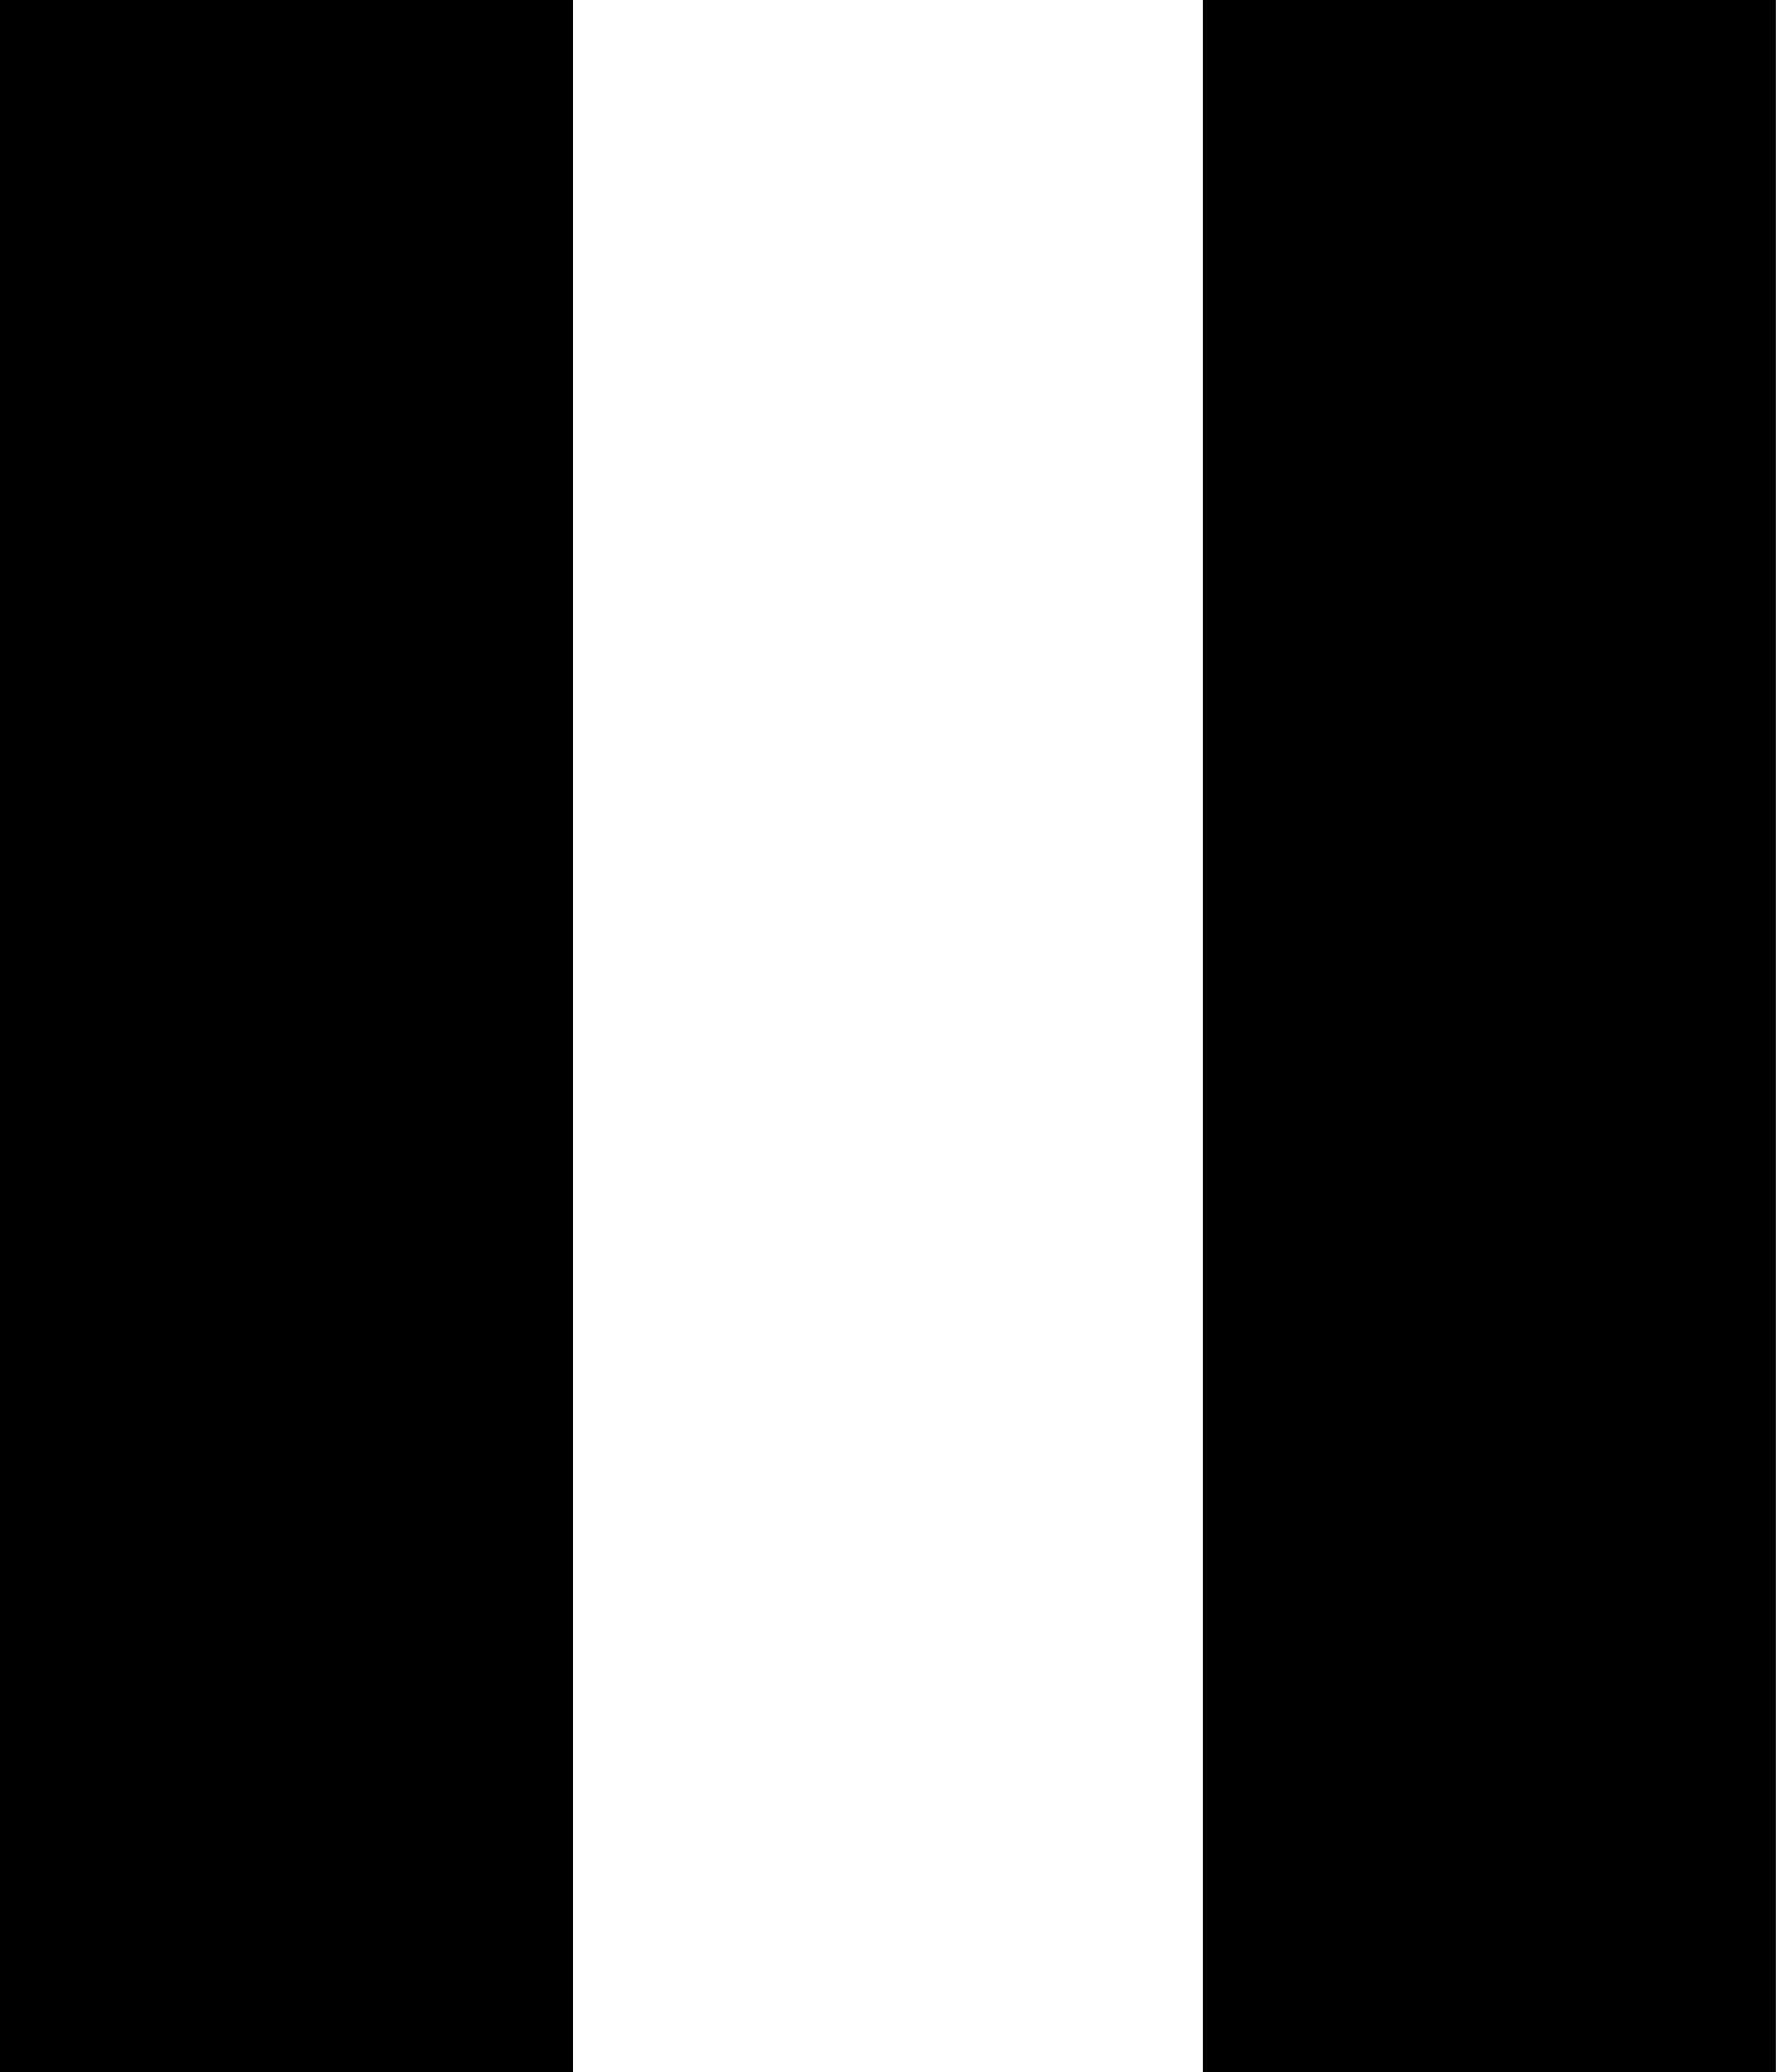
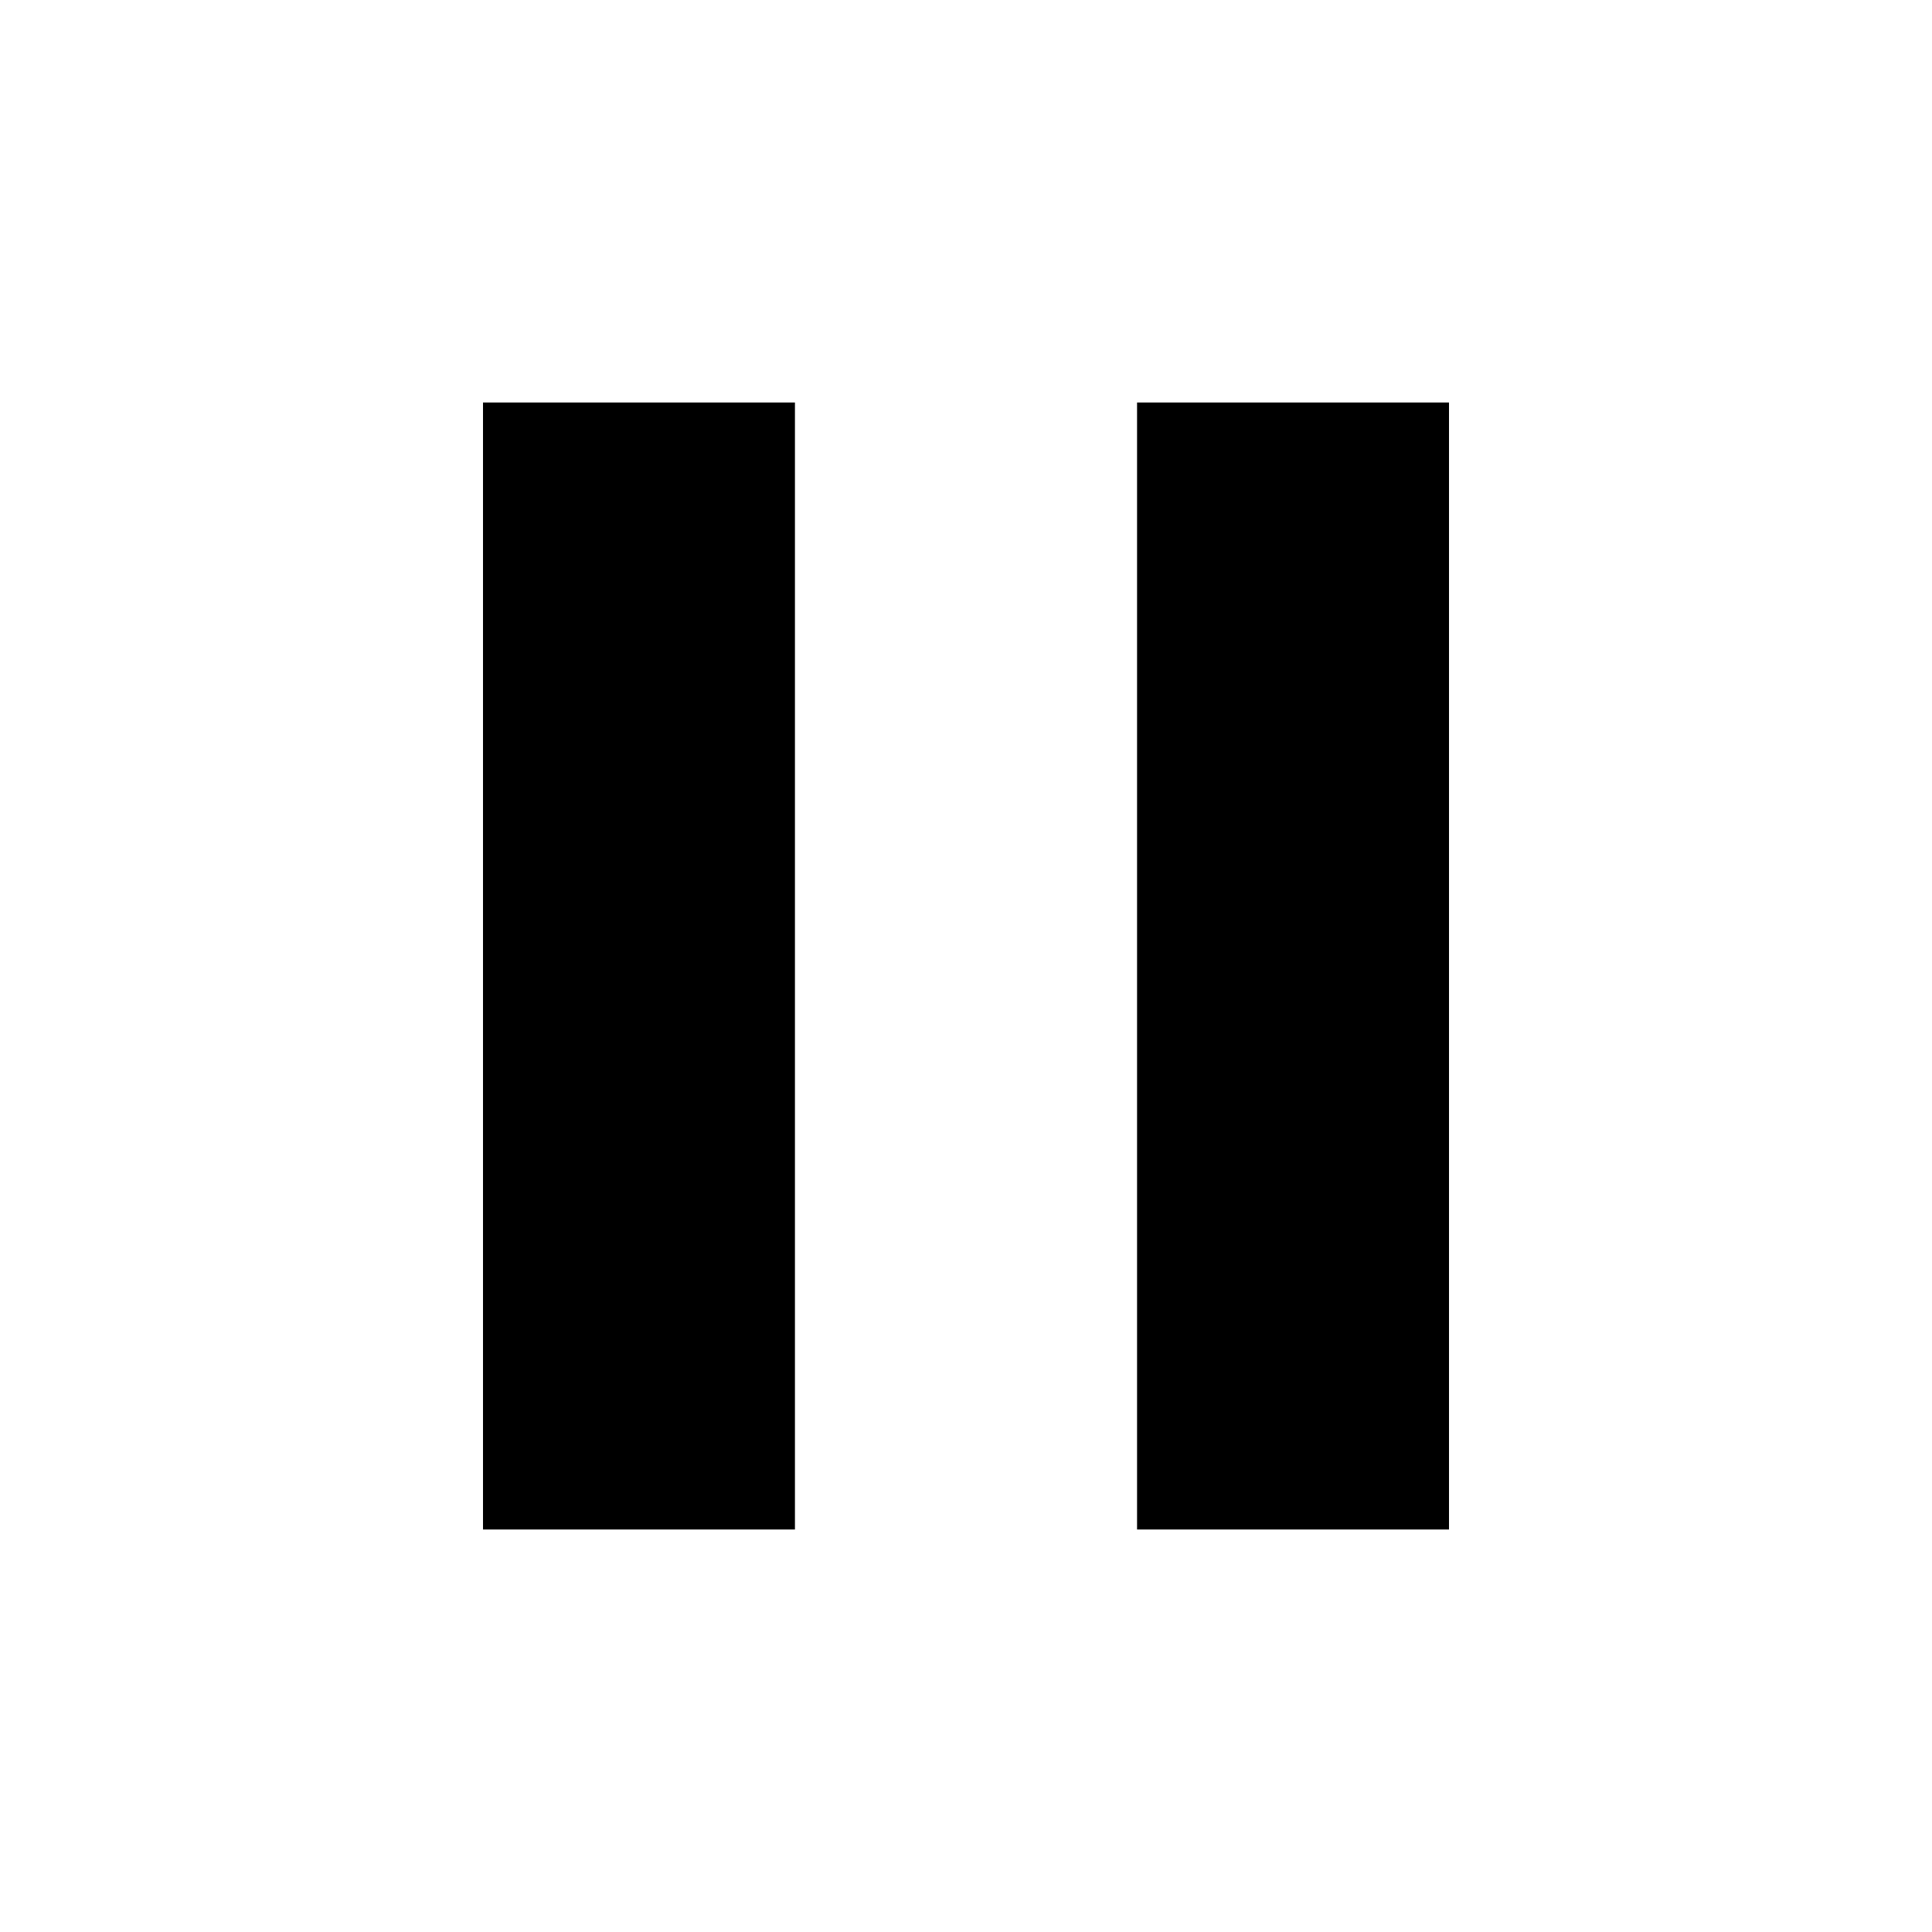
- <svg xmlns="http://www.w3.org/2000/svg" id="a" viewBox="0 0 24 28">
-   <path d="m16.25,28V0h7.75v28h-7.75Zm-16.25,0V0h7.75v28H0Z" />
+ <svg xmlns="http://www.w3.org/2000/svg" height="48" width="48">
+   <path d="M28.25 38V10H36v28ZM12 38V10h7.75v28Z" />
</svg>
